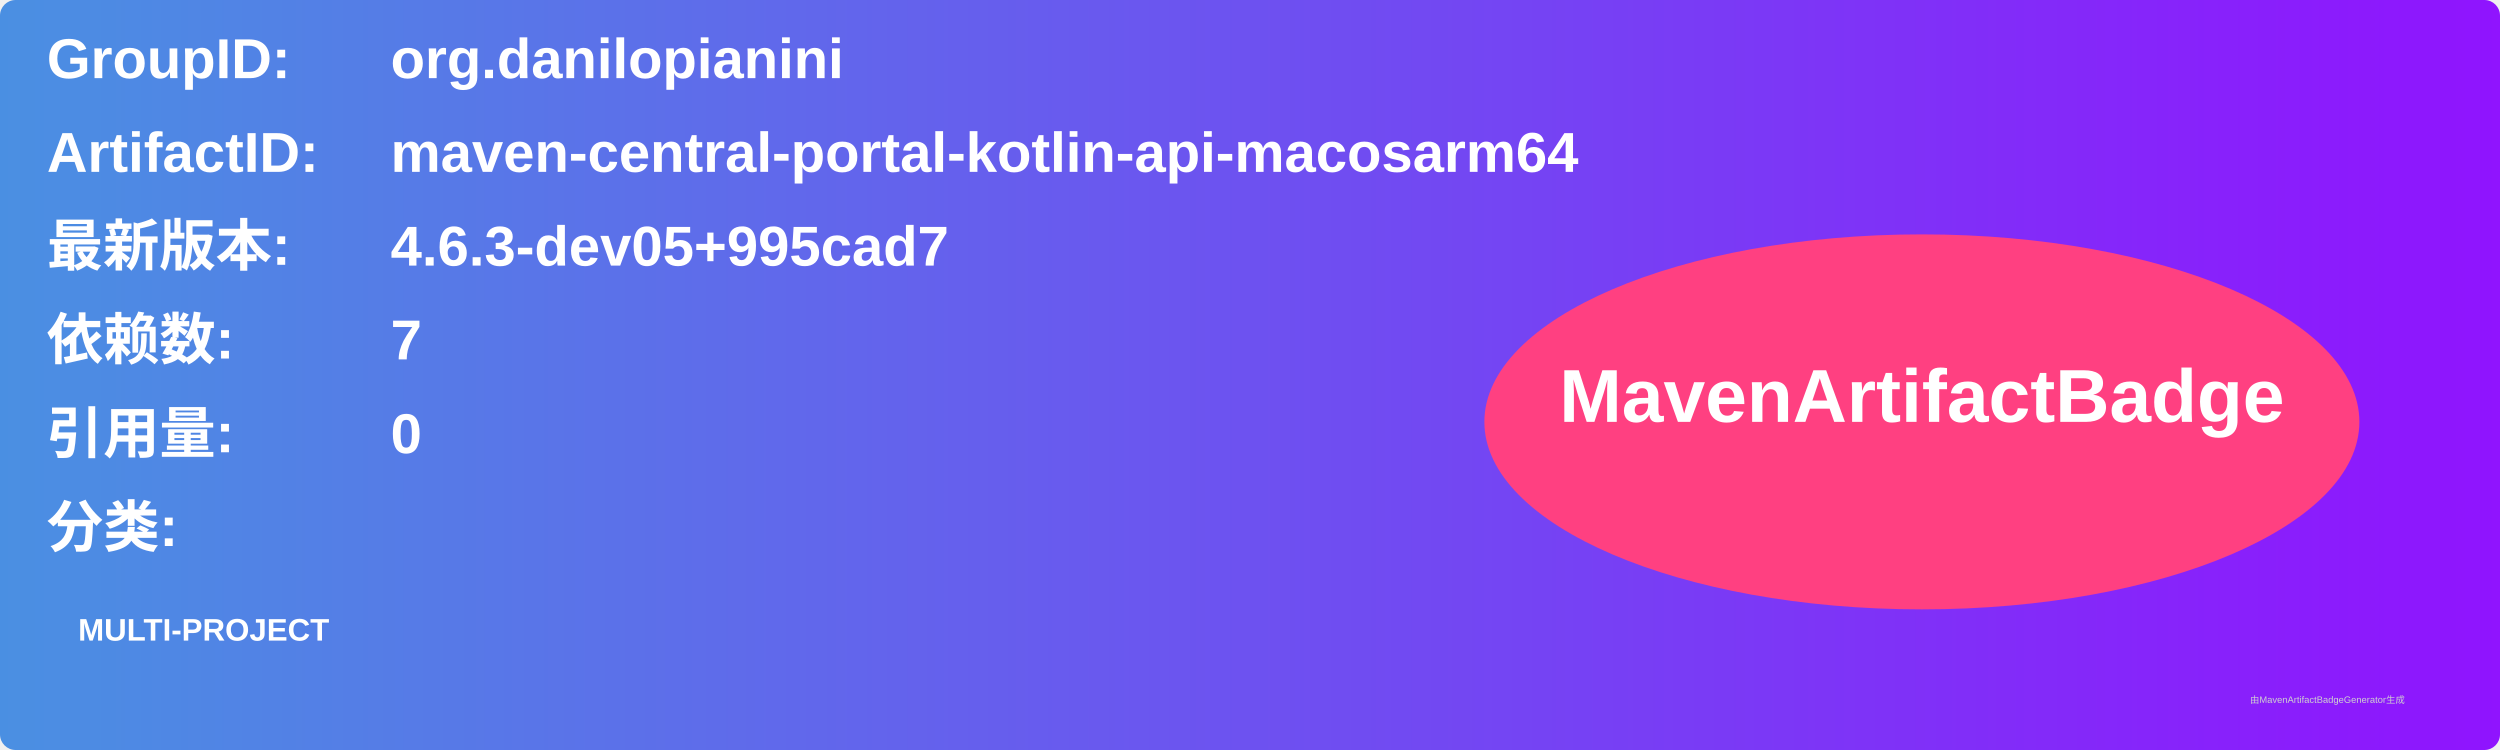
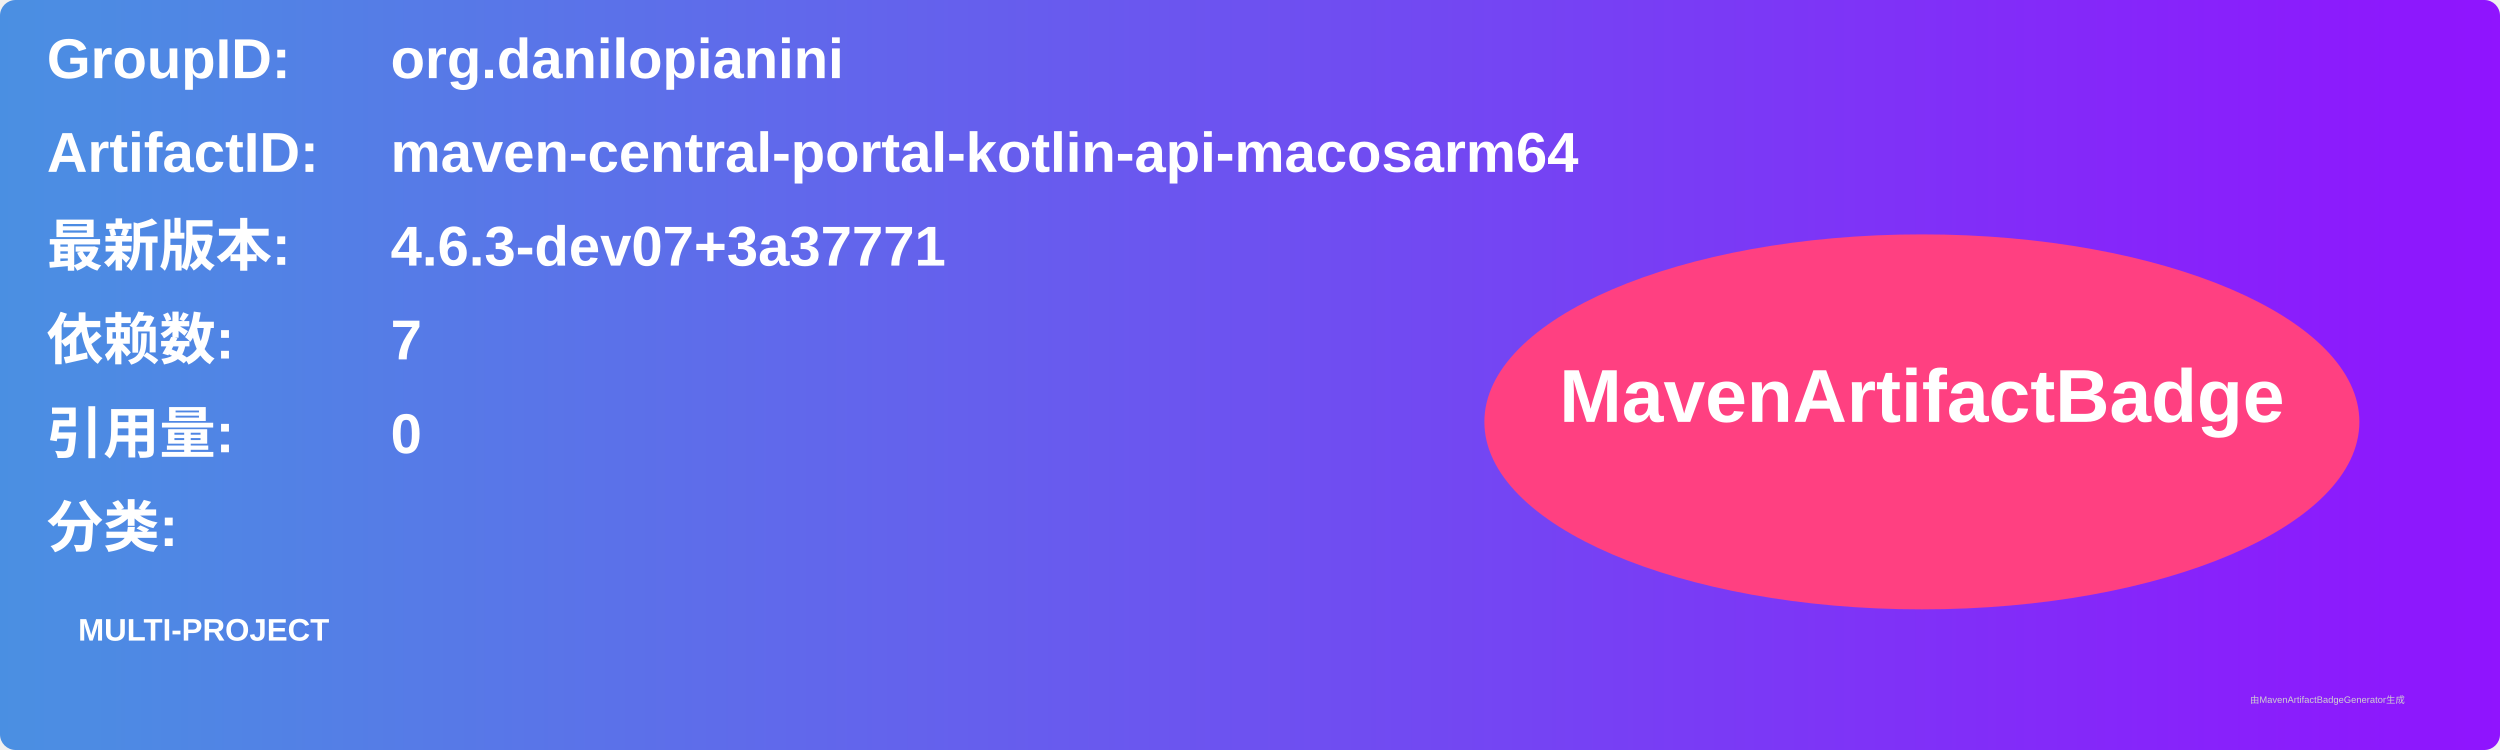
<svg xmlns="http://www.w3.org/2000/svg" width="800" height="240" viewBox="0 0 800 240">
  <linearGradient id="grad" x1="0%" y1="0%" x2="100%" y2="0%">
    <stop offset="0%" stop-color="#4a90e2" />
    <stop offset="100%" stop-color="#9013fe" />
  </linearGradient>
  <rect width="100%" height="100%" rx="5" ry="5" fill="url(#grad)" />
  <g transform="translate(15, 15)">
    <text x="0" y="10" font-family="Arial" font-size="18" fill="white" font-weight="bold" width="260">GroupID:</text>
    <text x="110" y="10" font-family="Arial" font-size="18" fill="white" font-weight="bold" width="460">org.danilopianini</text>
    <text x="0" y="40" font-family="Arial" font-size="18" fill="white" font-weight="bold" width="260">ArtifactID:</text>
    <text x="110" y="40" font-family="Arial" font-size="18" fill="white" font-weight="bold" width="460">maven-central-portal-kotlin-api-macosarm64</text>
    <text x="0" y="70" font-family="Arial" font-size="18" fill="white" font-weight="bold">最新版本:</text>
    <text x="110" y="70" font-family="Arial" font-size="18" fill="white" font-weight="bold">
-       <tspan font-weight="bold">4.6.3-dev05+995cad7</tspan>
+       <tspan font-weight="bold">4.6.3-dev07+3a37771</tspan>
    </text>
    <text x="0" y="100" font-family="Arial" font-size="18" fill="white" font-weight="bold">依赖数: </text>
    <text x="110" y="100" font-family="Arial" font-size="18" fill="white">
      <tspan font-weight="bold">7</tspan>
    </text>
    <text x="0" y="130" font-family="Arial" font-size="18" fill="white" font-weight="bold">引用量: </text>
    <text x="110" y="130" font-family="Arial" font-size="18" fill="white">
      <tspan font-weight="bold">0</tspan>
    </text>
    <text x="0" y="160" font-family="Arial" font-size="18" fill="white" font-weight="bold">分类:</text>
    <text x="10" y="190" font-family="Arial" font-size="10" fill="white">
      <tspan font-weight="bold">MULTI-PROJECT</tspan>
    </text>
    <ellipse cx="600" cy="120" rx="140" ry="60" fill="#ff4081" />
    <text x="600" y="120" text-anchor="middle" font-family="Arial" font-size="24" fill="white" font-weight="bold">MavenArtifactBadge</text>
  </g>
  <text x="720" y="225" font-family="Arial" font-size="3" fill="#d0d0d0">由MavenArtifactBadgeGenerator生成</text>
</svg>
